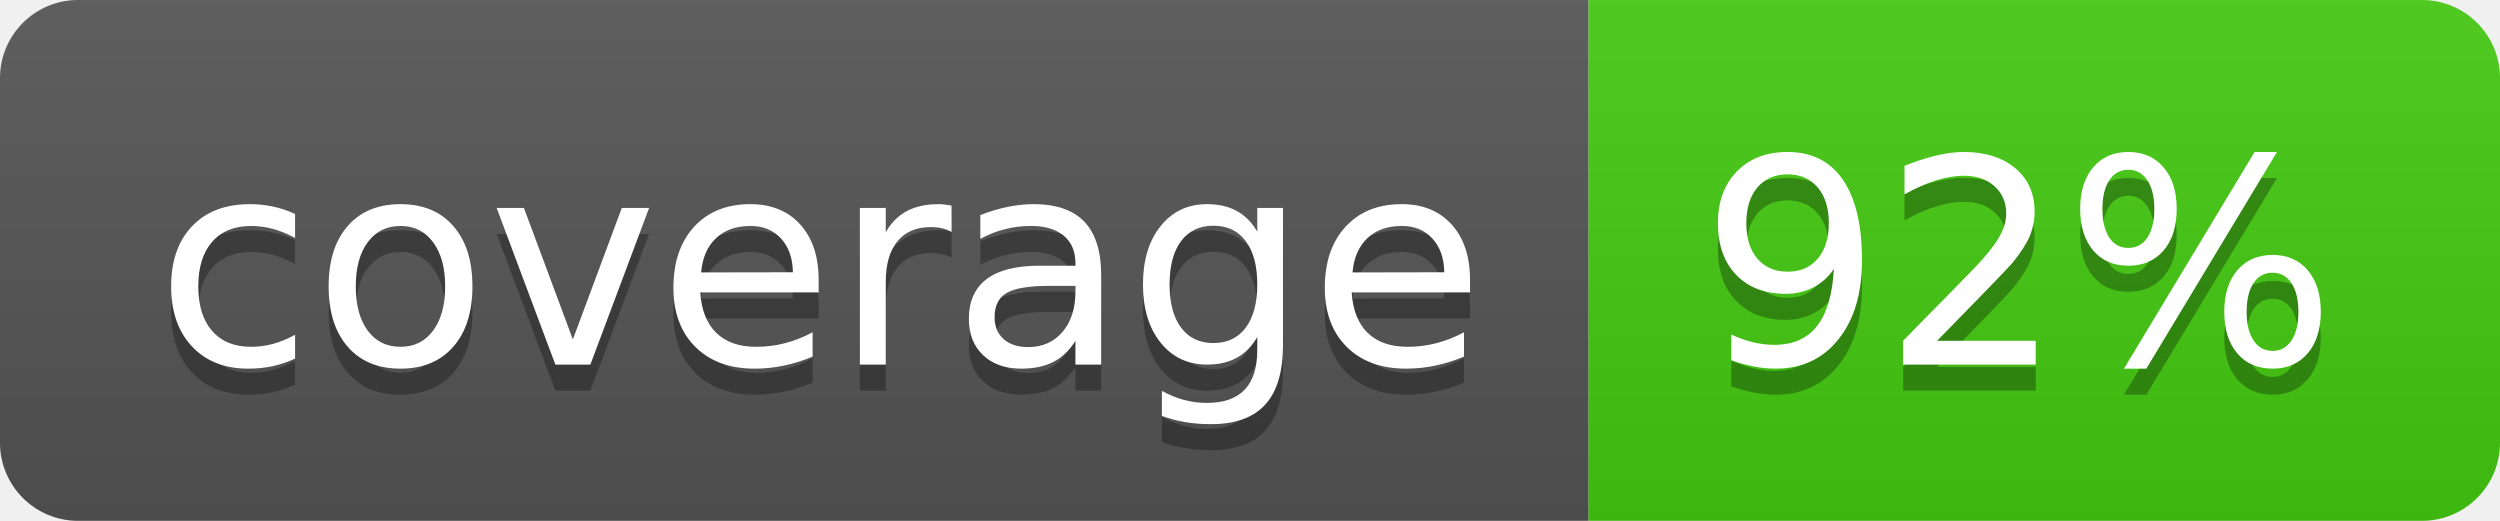
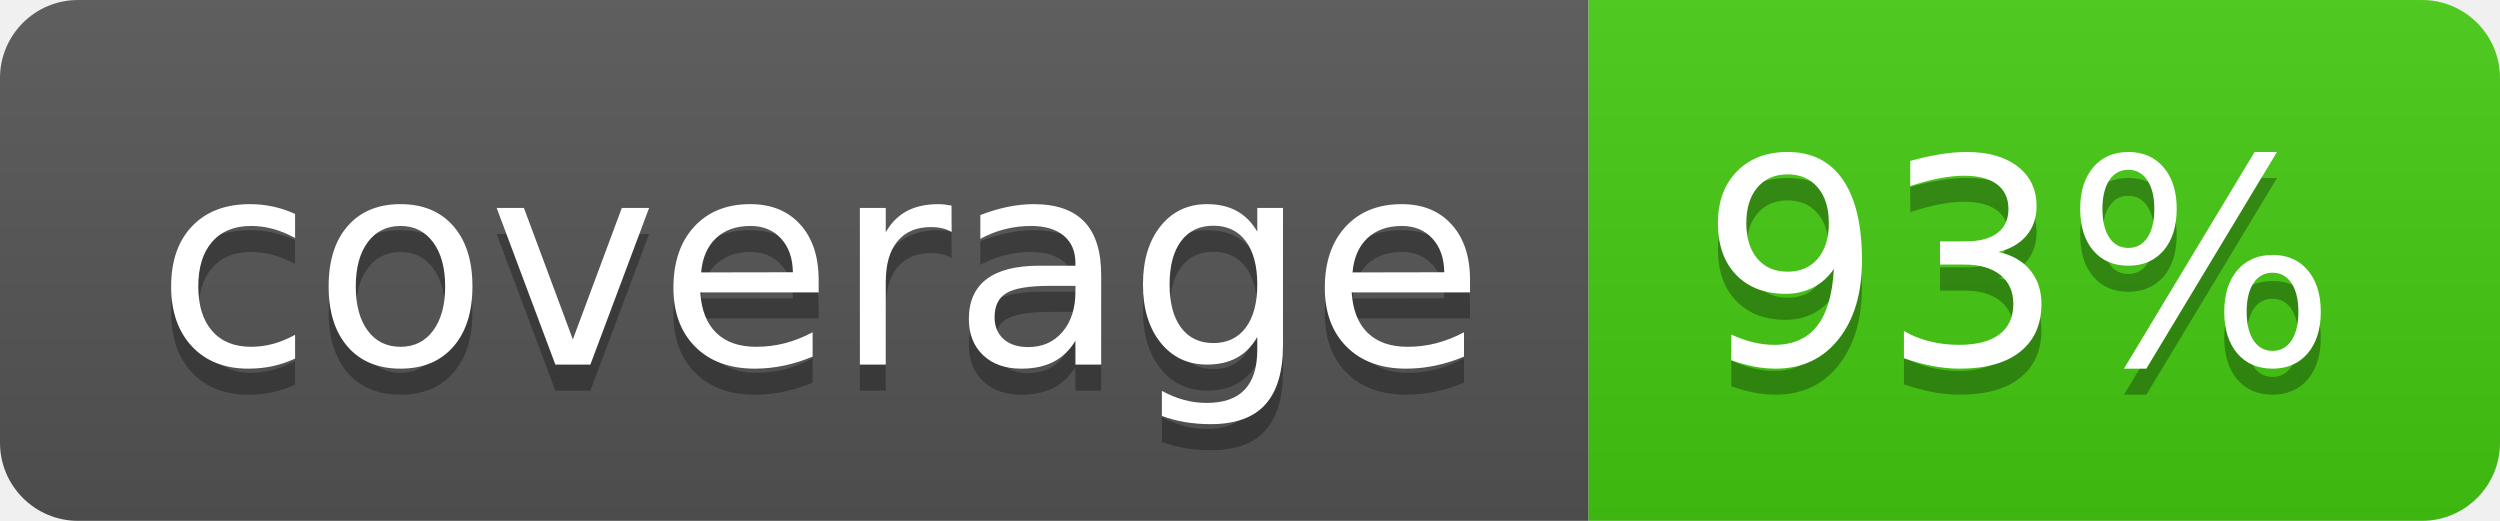
- <svg xmlns="http://www.w3.org/2000/svg" width="96" height="20" role="img" aria-label="coverage: 92%">
+ <svg xmlns="http://www.w3.org/2000/svg" width="96" height="20" role="img" aria-label="coverage: 93%">
  <linearGradient id="s" x2="0" y2="100%">
    <stop offset="0" stop-color="#bbb" stop-opacity=".1" />
    <stop offset="1" stop-opacity=".1" />
  </linearGradient>
  <clipPath id="r">
    <rect width="96" height="20" rx="3" fill="#fff" />
  </clipPath>
  <g clip-path="url(#r)">
    <rect width="61" height="20" fill="#555" />
    <rect x="61" width="35" height="20" fill="#4c1" />
    <rect width="96" height="20" fill="url(#s)" />
  </g>
  <g fill="#fff" text-anchor="middle" font-family="Verdana,Geneva,DejaVu Sans,sans-serif" text-rendering="geometricPrecision" font-size="110">
    <text aria-hidden="true" x="315" y="150" fill="#010101" fill-opacity=".3" transform="scale(.1)" textLength="510">coverage</text>
    <text x="315" y="140" transform="scale(.1)" fill="#fff" textLength="510">coverage</text>
-     <text aria-hidden="true" x="775" y="150" fill="#010101" fill-opacity=".3" transform="scale(.1)" textLength="250">92%</text>
-     <text x="775" y="140" transform="scale(.1)" fill="#fff" textLength="250">92%</text>
+     <text aria-hidden="true" x="775" y="150" fill="#010101" fill-opacity=".3" transform="scale(.1)" textLength="250">93%</text>
+     <text x="775" y="140" transform="scale(.1)" fill="#fff" textLength="250">93%</text>
  </g>
</svg>
